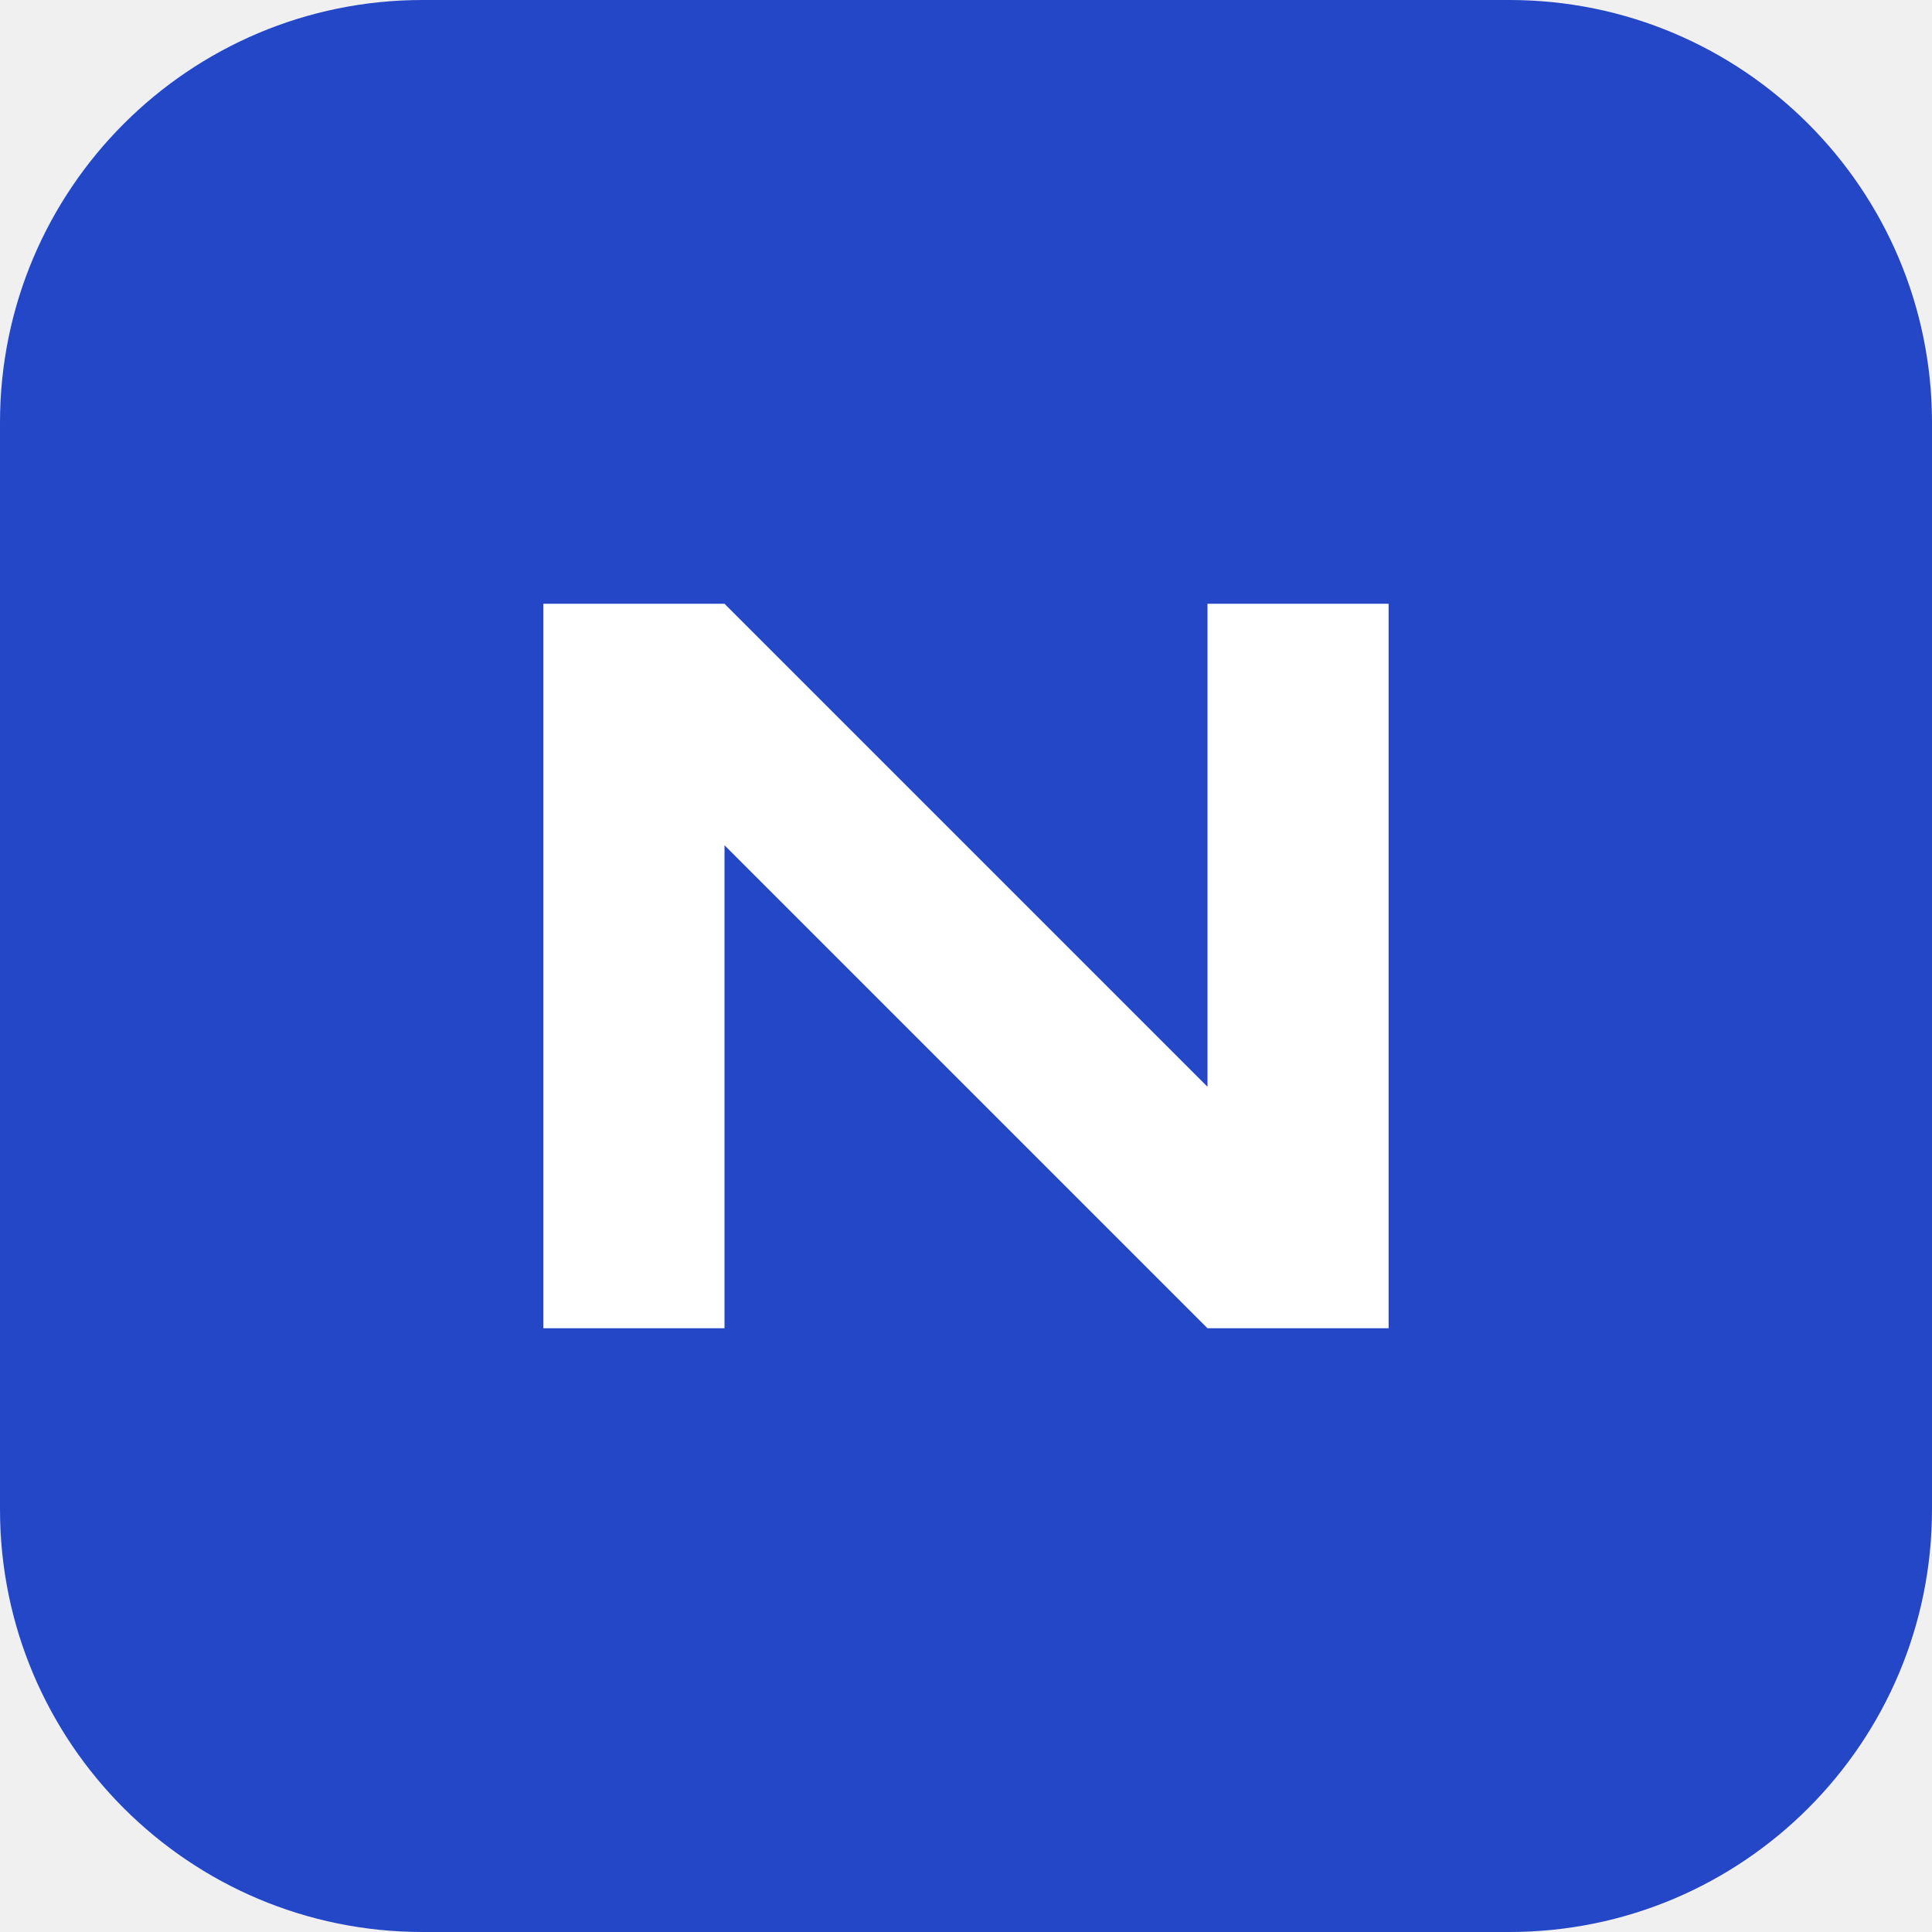
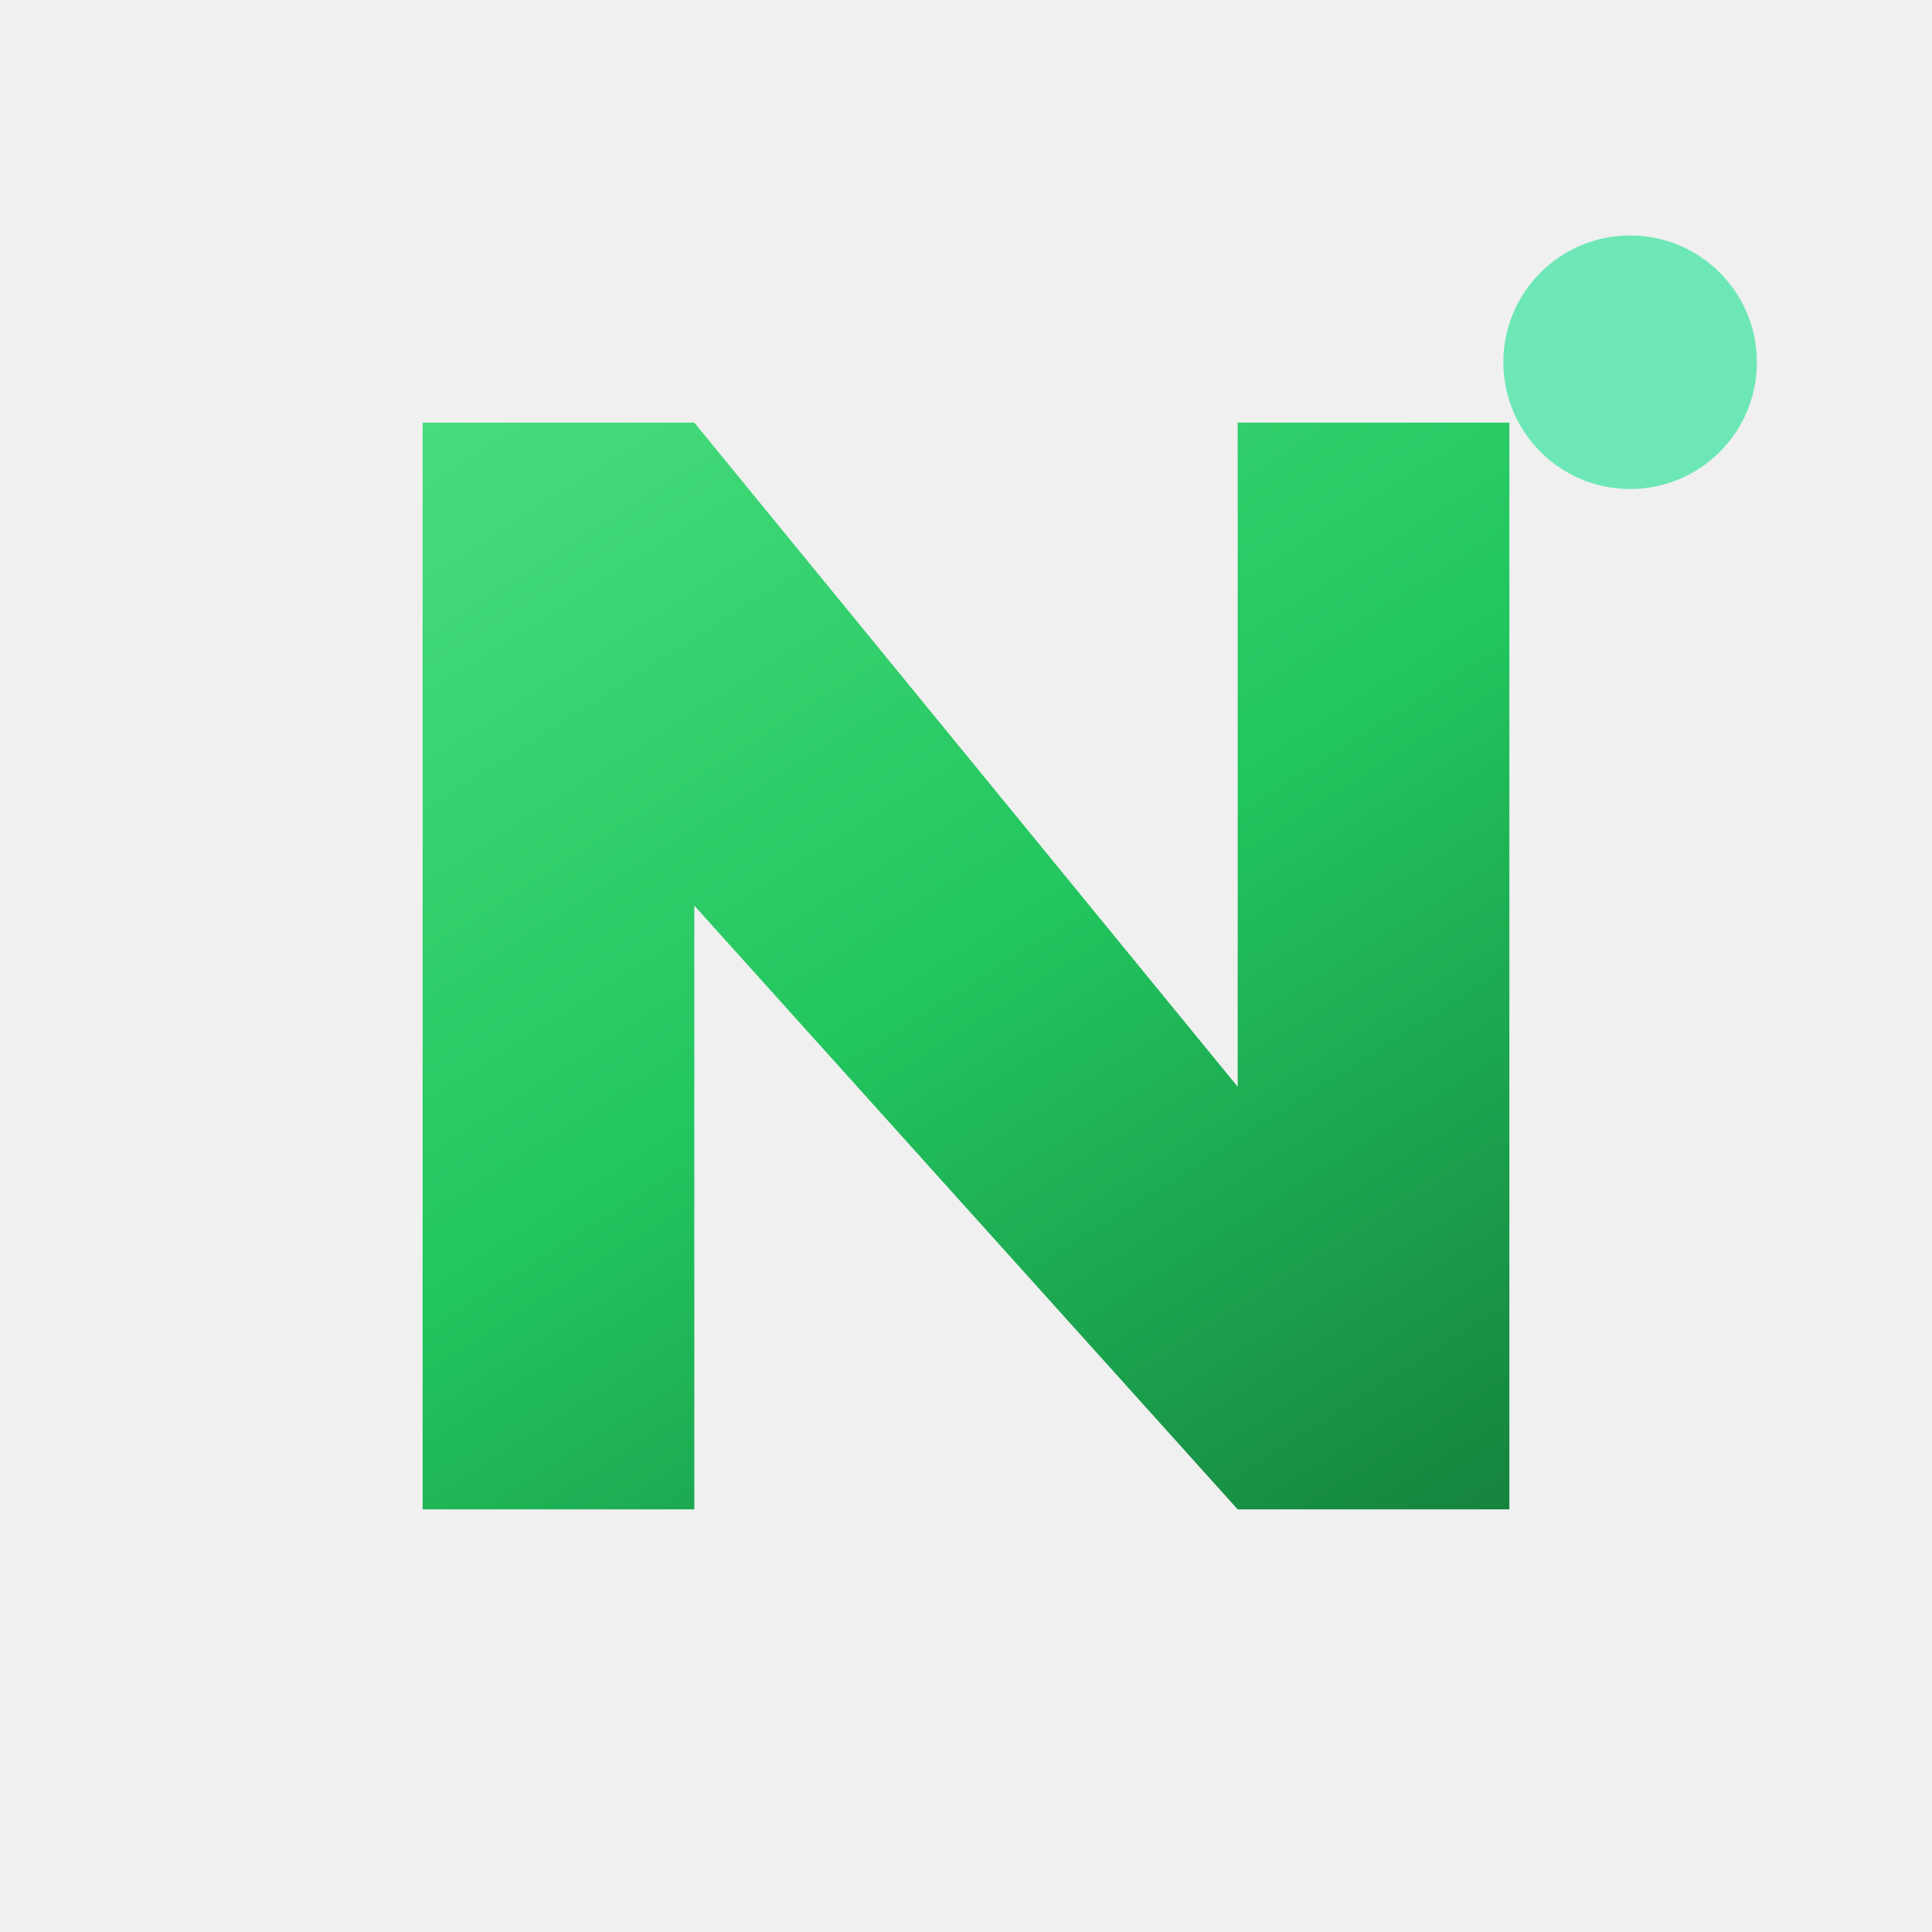
<svg xmlns="http://www.w3.org/2000/svg" viewBox="0 0 64 64">
-   <rect width="64" height="64" rx="14" fill="#2447c7" />
-   <path d="M18 44V20h6l16 16V20h6v24h-6L24 28v16z" fill="#fff" />
+   <defs>
+     <linearGradient id="g" x1="18" y1="10" x2="46" y2="54" gradientUnits="userSpaceOnUse">
+       <stop offset="0" stop-color="#4ade80" />
+       <stop offset="0.5" stop-color="#22c55e" />
+       <stop offset="1" stop-color="#15803d" />
+     </linearGradient>
+   </defs>
+   <path d="M14 50 V14 h9 l18 22 V14 h9 v36 h-9 L23 30 v20 z" fill="url(#g)" stroke-linejoin="round" />
+   <circle cx="54" cy="12" r="4.2" fill="#6ee7b7" />
</svg>
